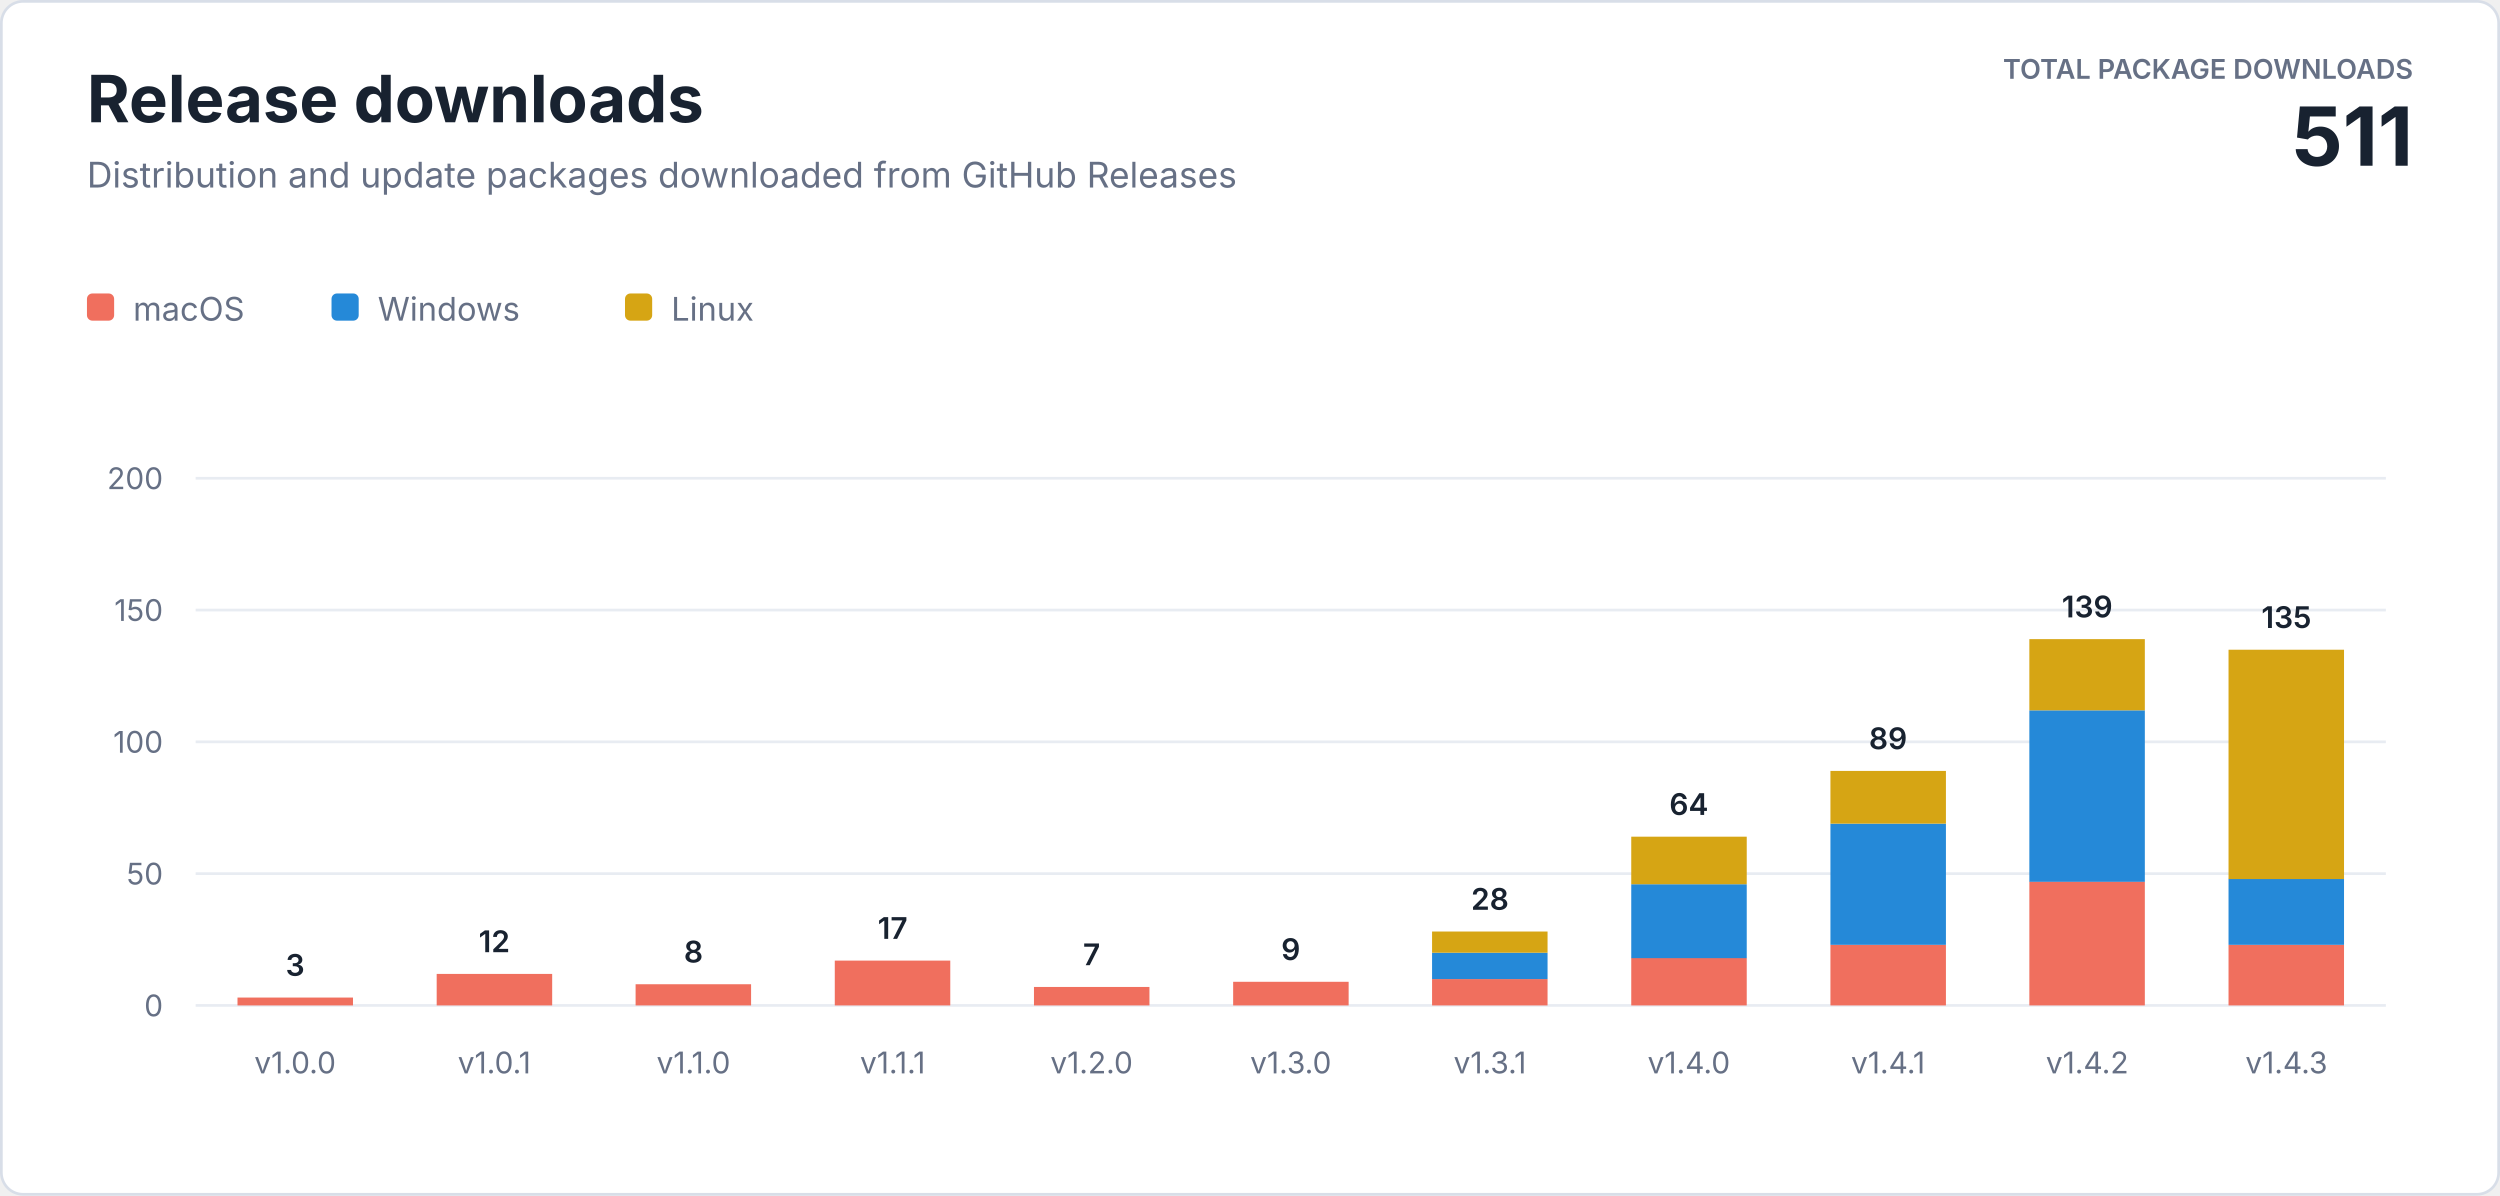
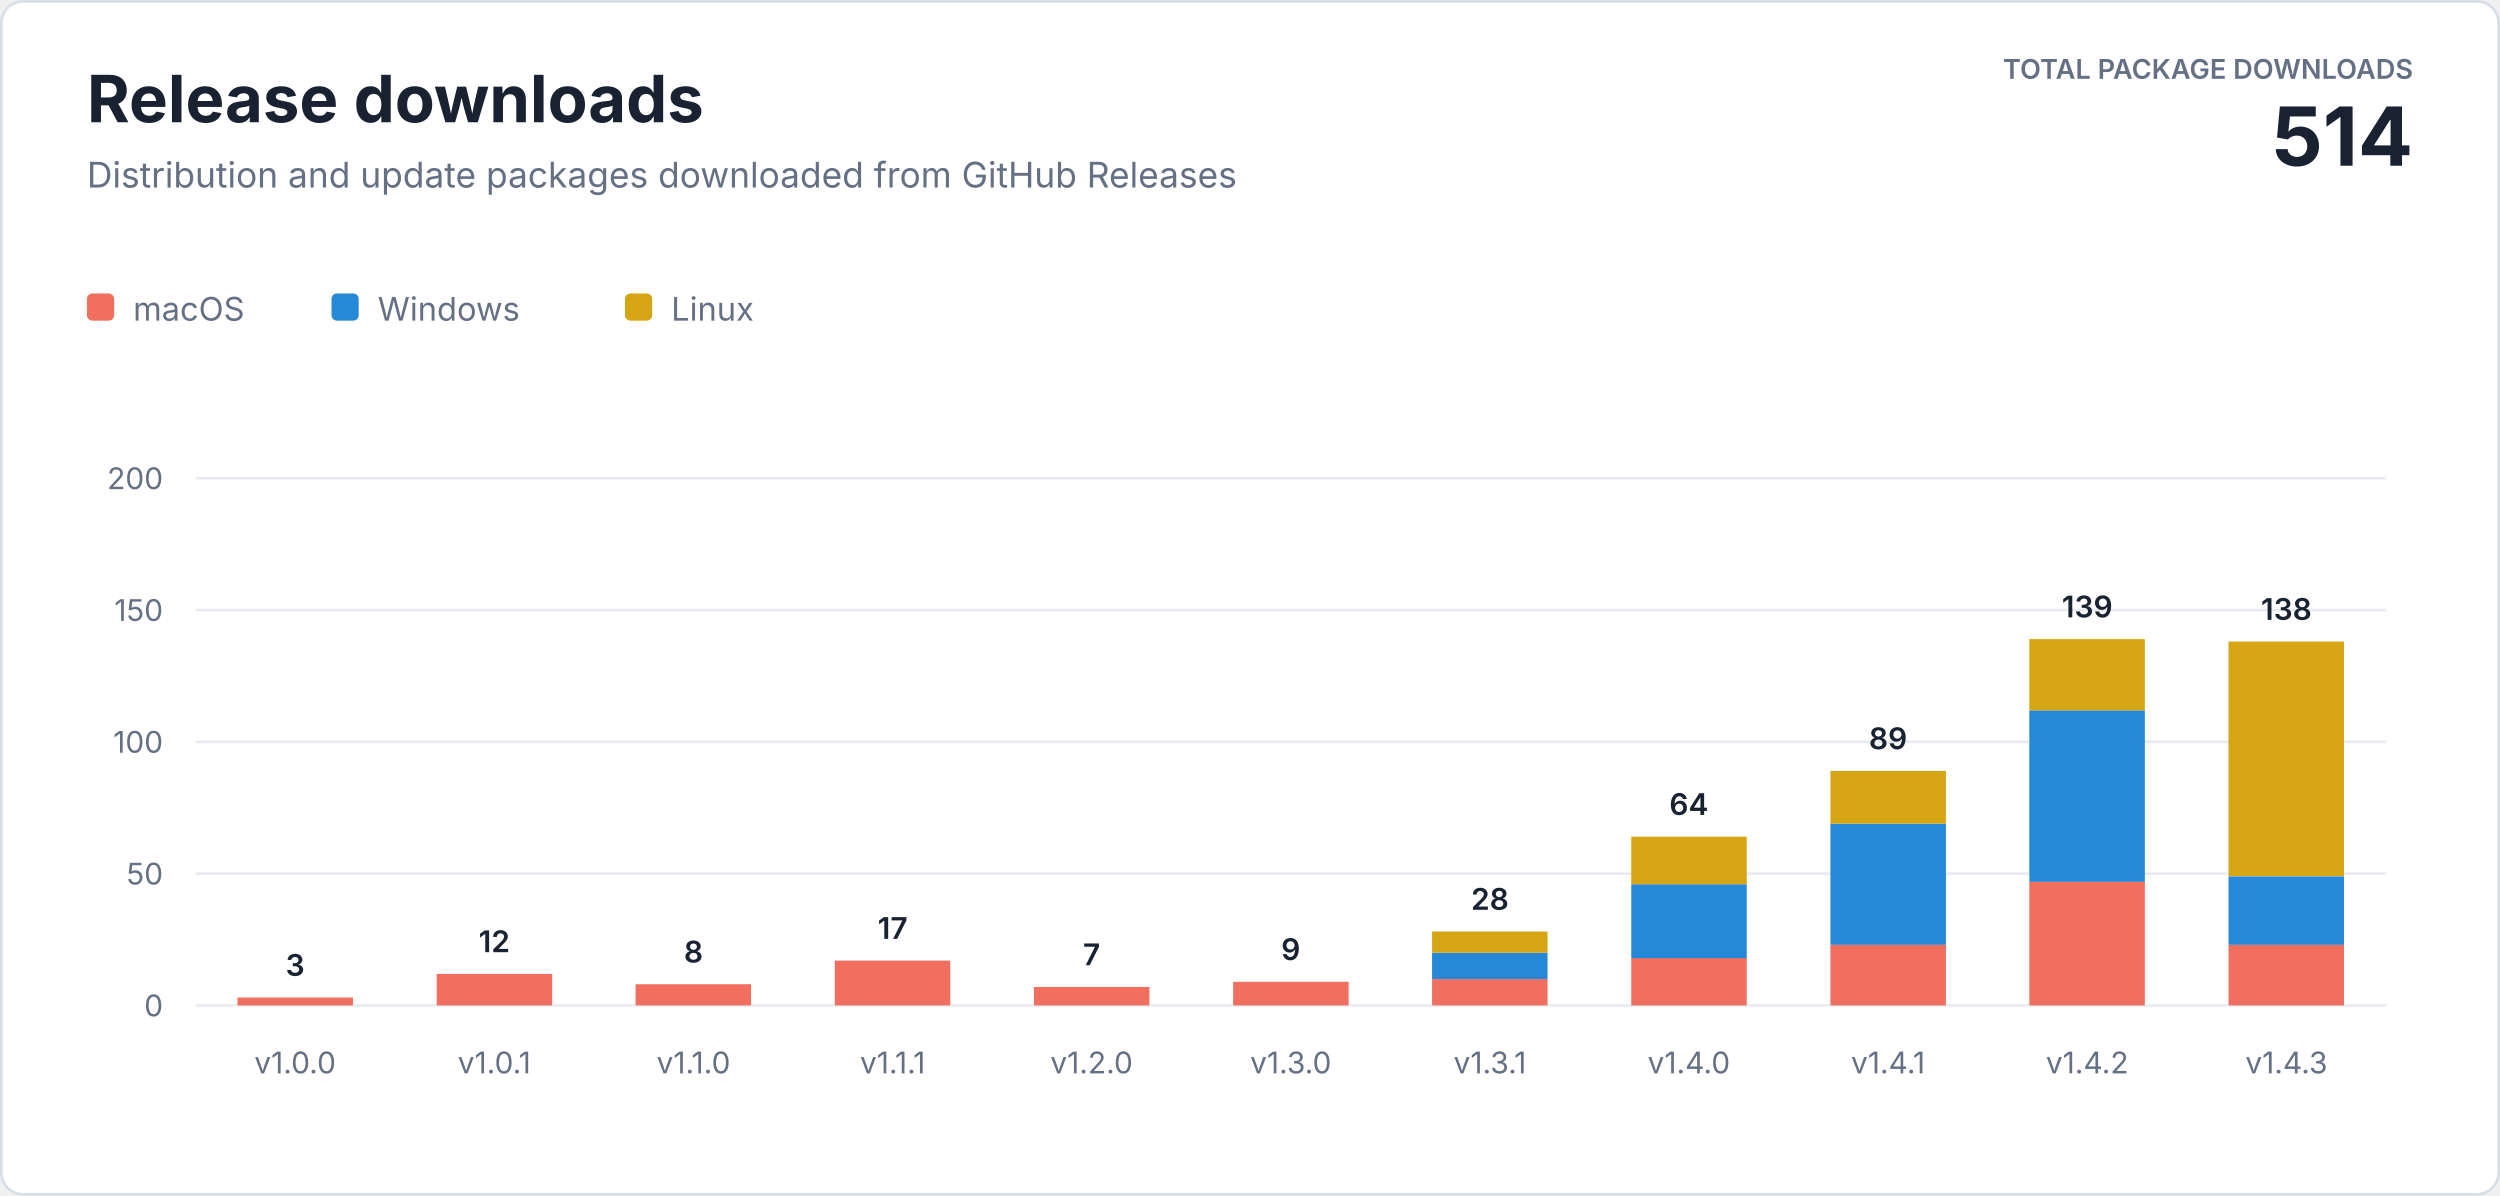
<svg xmlns="http://www.w3.org/2000/svg" width="920" height="440" viewBox="0 0 920 440" role="img" aria-labelledby="title description">
  <style>
    text { font-family: -apple-system, BlinkMacSystemFont, "Segoe UI", sans-serif; letter-spacing: 0; }
    .heading { fill: #182230; font-size: 24px; font-weight: 700; }
    .subtitle { fill: #667085; font-size: 13px; }
    .total-label { fill: #667085; font-size: 10px; font-weight: 600; }
    .total-value { fill: #182230; font-size: 30px; font-weight: 700; }
    .axis { fill: #667085; font-size: 11px; }
    .value { fill: #182230; font-size: 11px; font-weight: 600; }
    .legend { fill: #667085; font-size: 12px; }
  </style>
  <rect x="0.5" y="0.5" width="919" height="439" rx="8" fill="#ffffff" stroke="#d8dee8" />
  <text class="heading" x="32" y="45">Release downloads</text>
  <text class="subtitle" x="32" y="69">Distribution and update packages downloaded from GitHub Releases</text>
  <text class="total-label" x="888" y="29" text-anchor="end">TOTAL PACKAGE DOWNLOADS</text>
-   <text class="total-value" x="888" y="61" text-anchor="end">511</text>
+   <text class="total-value" x="888" y="61" text-anchor="end">514</text>
  <g transform="translate(32 108)">
    <rect width="10" height="10" rx="2" fill="#f06f5e" />
    <text class="legend" x="17" y="10">macOS</text>
    <rect x="90" width="10" height="10" rx="2" fill="#2589d8" />
    <text class="legend" x="107" y="10">Windows</text>
    <rect x="198" width="10" height="10" rx="2" fill="#d6a514" />
    <text class="legend" x="215" y="10">Linux</text>
  </g>
  <line x1="72" y1="370" x2="878" y2="370" stroke="#e8ecf2" />
  <text class="axis" x="60" y="374" text-anchor="end">0</text>
  <line x1="72" y1="321.5" x2="878" y2="321.5" stroke="#e8ecf2" />
  <text class="axis" x="60" y="325.5" text-anchor="end">50</text>
  <line x1="72" y1="273" x2="878" y2="273" stroke="#e8ecf2" />
  <text class="axis" x="60" y="277" text-anchor="end">100</text>
  <line x1="72" y1="224.5" x2="878" y2="224.5" stroke="#e8ecf2" />
  <text class="axis" x="60" y="228.5" text-anchor="end">150</text>
  <line x1="72" y1="176" x2="878" y2="176" stroke="#e8ecf2" />
  <text class="axis" x="60" y="180" text-anchor="end">200</text>
  <rect x="87.4" y="367.1" width="42.5" height="2.9" fill="#f06f5e" />
  <text class="value" x="108.6" y="359.1" text-anchor="middle">3</text>
  <text class="axis" x="108.6" y="395" text-anchor="middle">v1.0.0</text>
  <rect x="160.7" y="358.4" width="42.5" height="11.6" fill="#f06f5e" />
  <text class="value" x="181.9" y="350.4" text-anchor="middle">12</text>
  <text class="axis" x="181.9" y="395" text-anchor="middle">v1.0.1</text>
  <rect x="233.9" y="362.2" width="42.5" height="7.8" fill="#f06f5e" />
  <text class="value" x="255.2" y="354.2" text-anchor="middle">8</text>
  <text class="axis" x="255.2" y="395" text-anchor="middle">v1.1.0</text>
  <rect x="307.2" y="353.5" width="42.5" height="16.5" fill="#f06f5e" />
  <text class="value" x="328.5" y="345.5" text-anchor="middle">17</text>
  <text class="axis" x="328.5" y="395" text-anchor="middle">v1.1.1</text>
  <rect x="380.5" y="363.2" width="42.5" height="6.8" fill="#f06f5e" />
  <text class="value" x="401.7" y="355.2" text-anchor="middle">7</text>
  <text class="axis" x="401.7" y="395" text-anchor="middle">v1.2.0</text>
  <rect x="453.8" y="361.3" width="42.5" height="8.7" fill="#f06f5e" />
  <text class="value" x="475.0" y="353.3" text-anchor="middle">9</text>
  <text class="axis" x="475.0" y="395" text-anchor="middle">v1.3.0</text>
  <rect x="527.0" y="360.3" width="42.5" height="9.7" fill="#f06f5e" />
  <rect x="527.0" y="350.6" width="42.5" height="9.7" fill="#2589d8" />
  <rect x="527.0" y="342.8" width="42.5" height="7.8" fill="#d6a514" />
  <text class="value" x="548.3" y="334.8" text-anchor="middle">28</text>
  <text class="axis" x="548.3" y="395" text-anchor="middle">v1.3.1</text>
  <rect x="600.3" y="352.5" width="42.5" height="17.5" fill="#f06f5e" />
  <rect x="600.3" y="325.4" width="42.5" height="27.2" fill="#2589d8" />
  <rect x="600.3" y="307.9" width="42.5" height="17.5" fill="#d6a514" />
  <text class="value" x="621.5" y="299.9" text-anchor="middle">64</text>
  <text class="axis" x="621.5" y="395" text-anchor="middle">v1.4.0</text>
  <rect x="673.6" y="347.7" width="42.5" height="22.3" fill="#f06f5e" />
  <rect x="673.6" y="303.1" width="42.5" height="44.6" fill="#2589d8" />
  <rect x="673.6" y="283.7" width="42.5" height="19.4" fill="#d6a514" />
  <text class="value" x="694.8" y="275.7" text-anchor="middle">89</text>
  <text class="axis" x="694.8" y="395" text-anchor="middle">v1.4.1</text>
  <rect x="746.8" y="324.4" width="42.5" height="45.6" fill="#f06f5e" />
  <rect x="746.8" y="261.4" width="42.5" height="63.1" fill="#2589d8" />
  <rect x="746.8" y="235.2" width="42.5" height="26.2" fill="#d6a514" />
  <text class="value" x="768.1" y="227.2" text-anchor="middle">139</text>
  <text class="axis" x="768.1" y="395" text-anchor="middle">v1.4.2</text>
  <rect x="820.1" y="347.7" width="42.5" height="22.3" fill="#f06f5e" />
-   <rect x="820.1" y="323.4" width="42.5" height="24.3" fill="#2589d8" />
-   <rect x="820.1" y="239.1" width="42.5" height="84.4" fill="#d6a514" />
-   <text class="value" x="841.4" y="231.1" text-anchor="middle">135</text>
+   <rect x="820.1" y="322.5" width="42.5" height="25.2" fill="#2589d8" />
+   <rect x="820.1" y="236.1" width="42.5" height="86.3" fill="#d6a514" />
+   <text class="value" x="841.4" y="228.1" text-anchor="middle">138</text>
  <text class="axis" x="841.4" y="395" text-anchor="middle">v1.4.3</text>
</svg>
